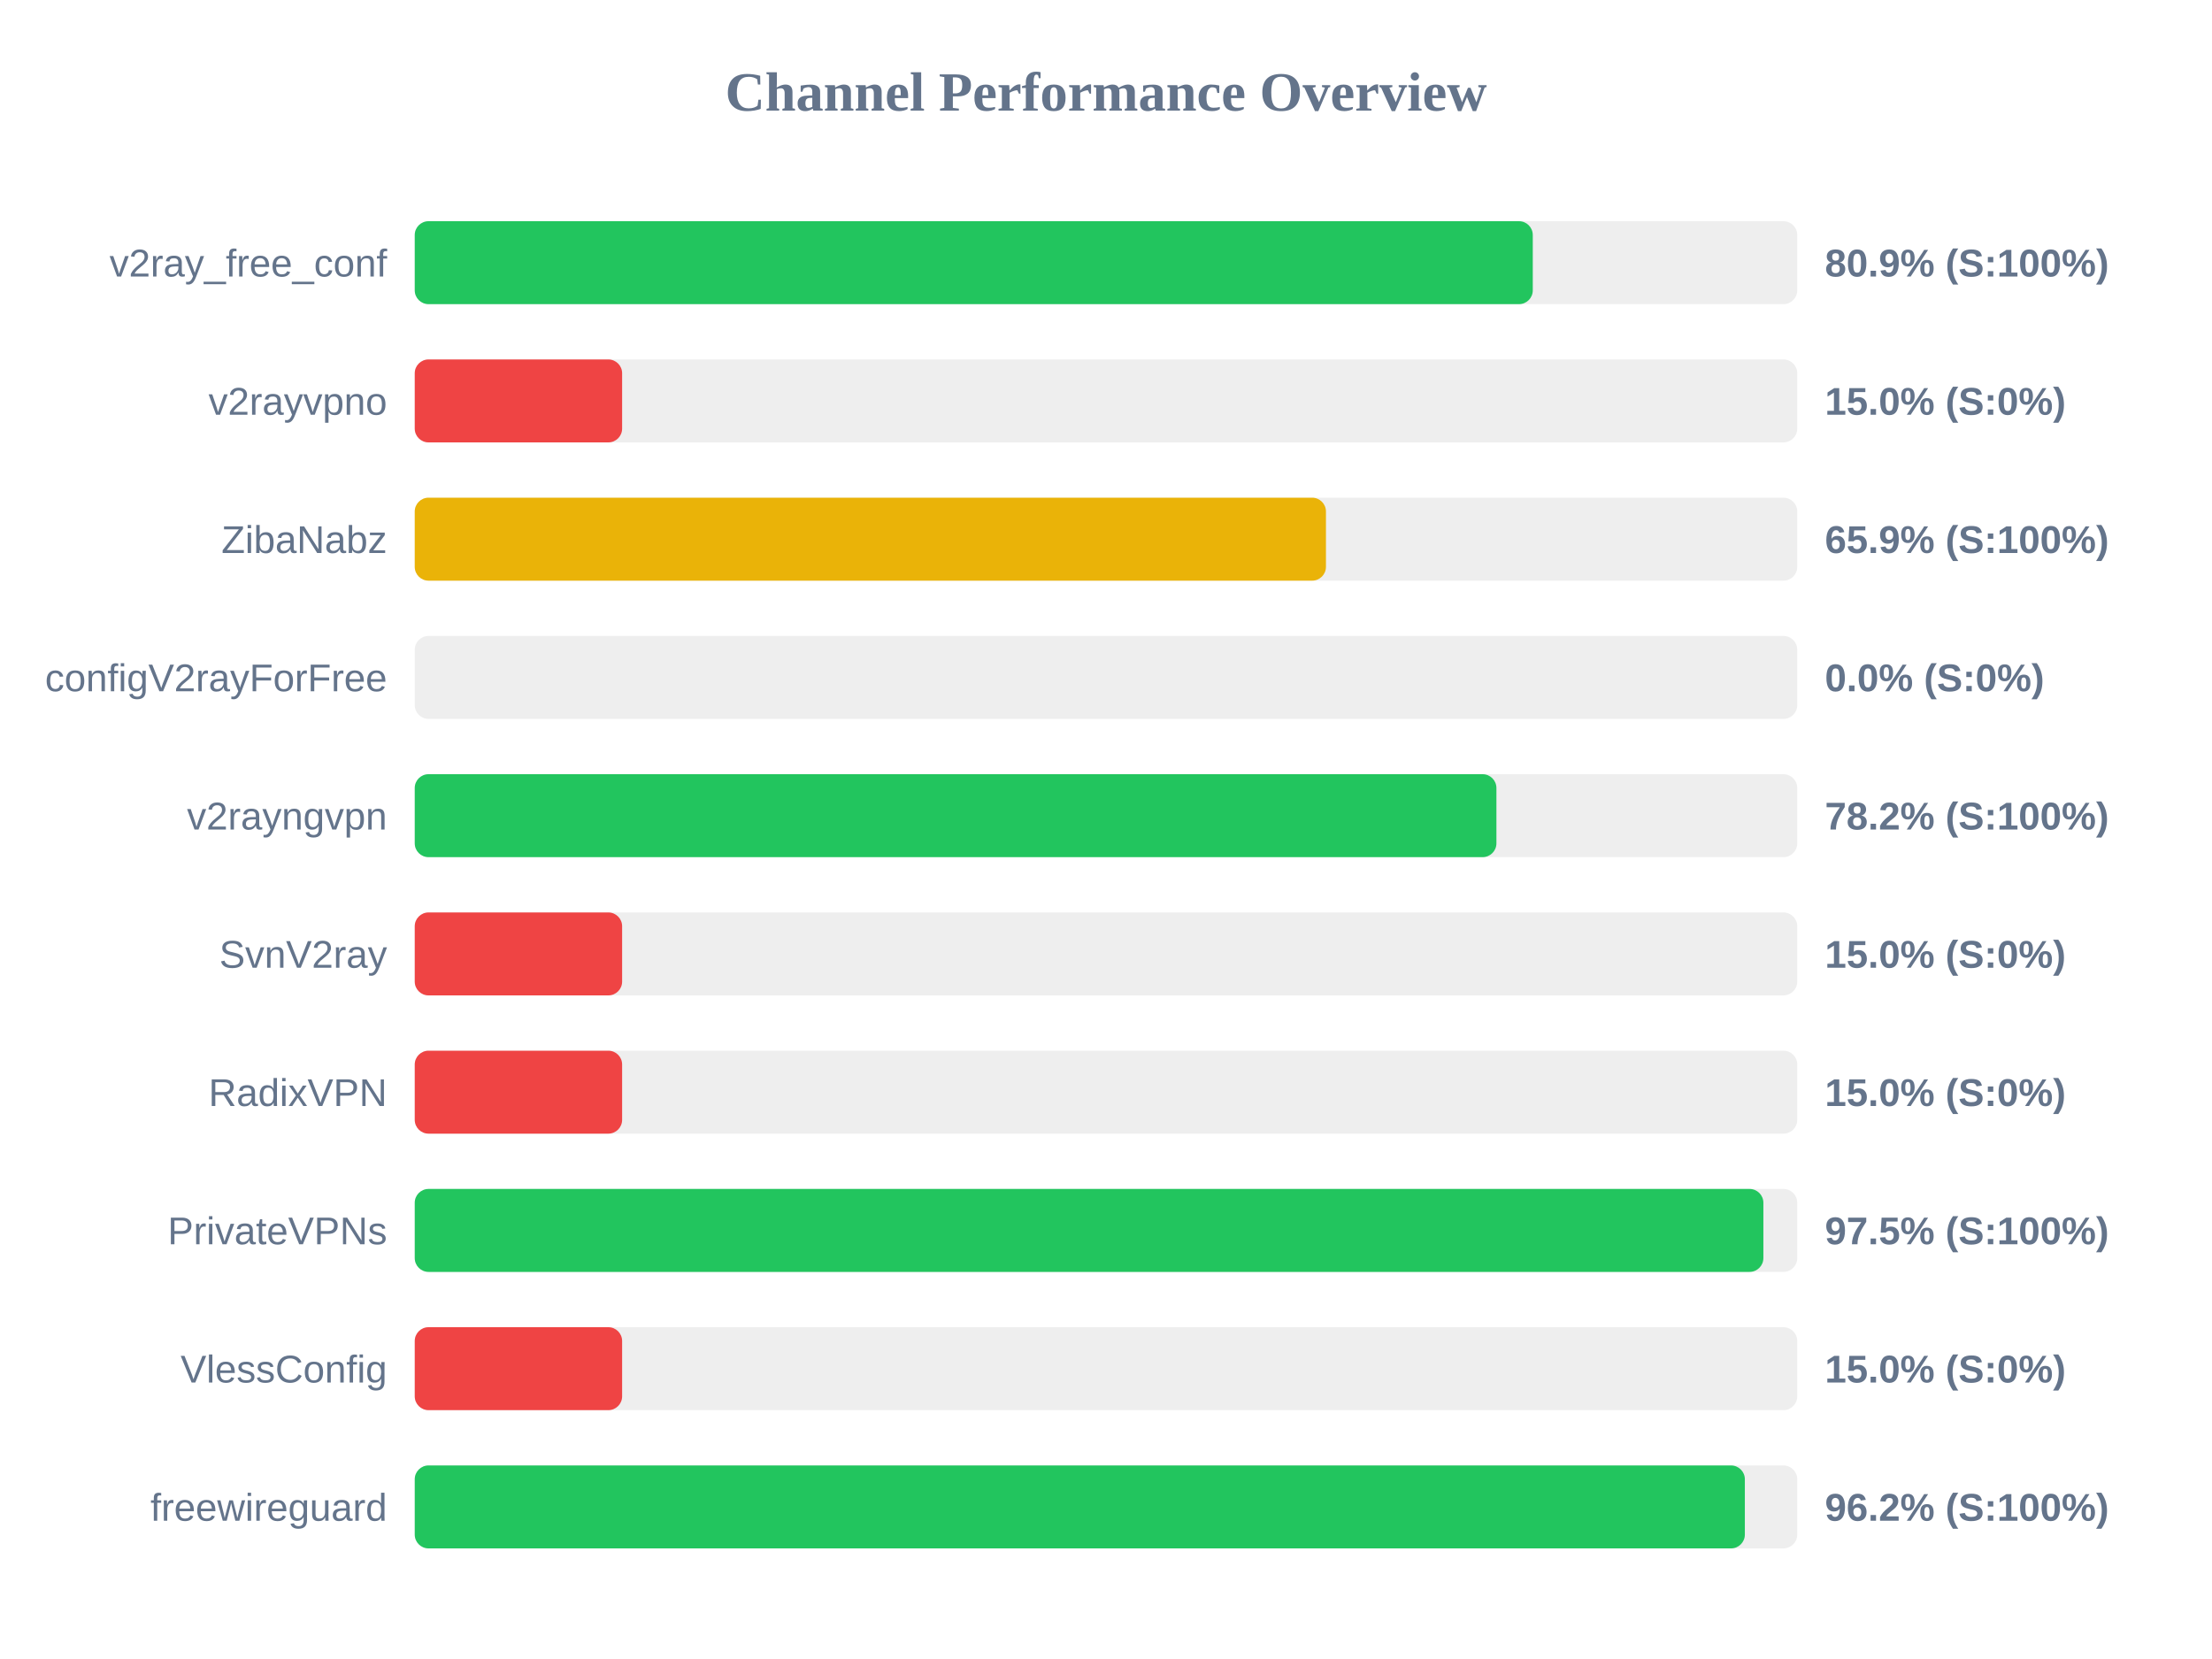
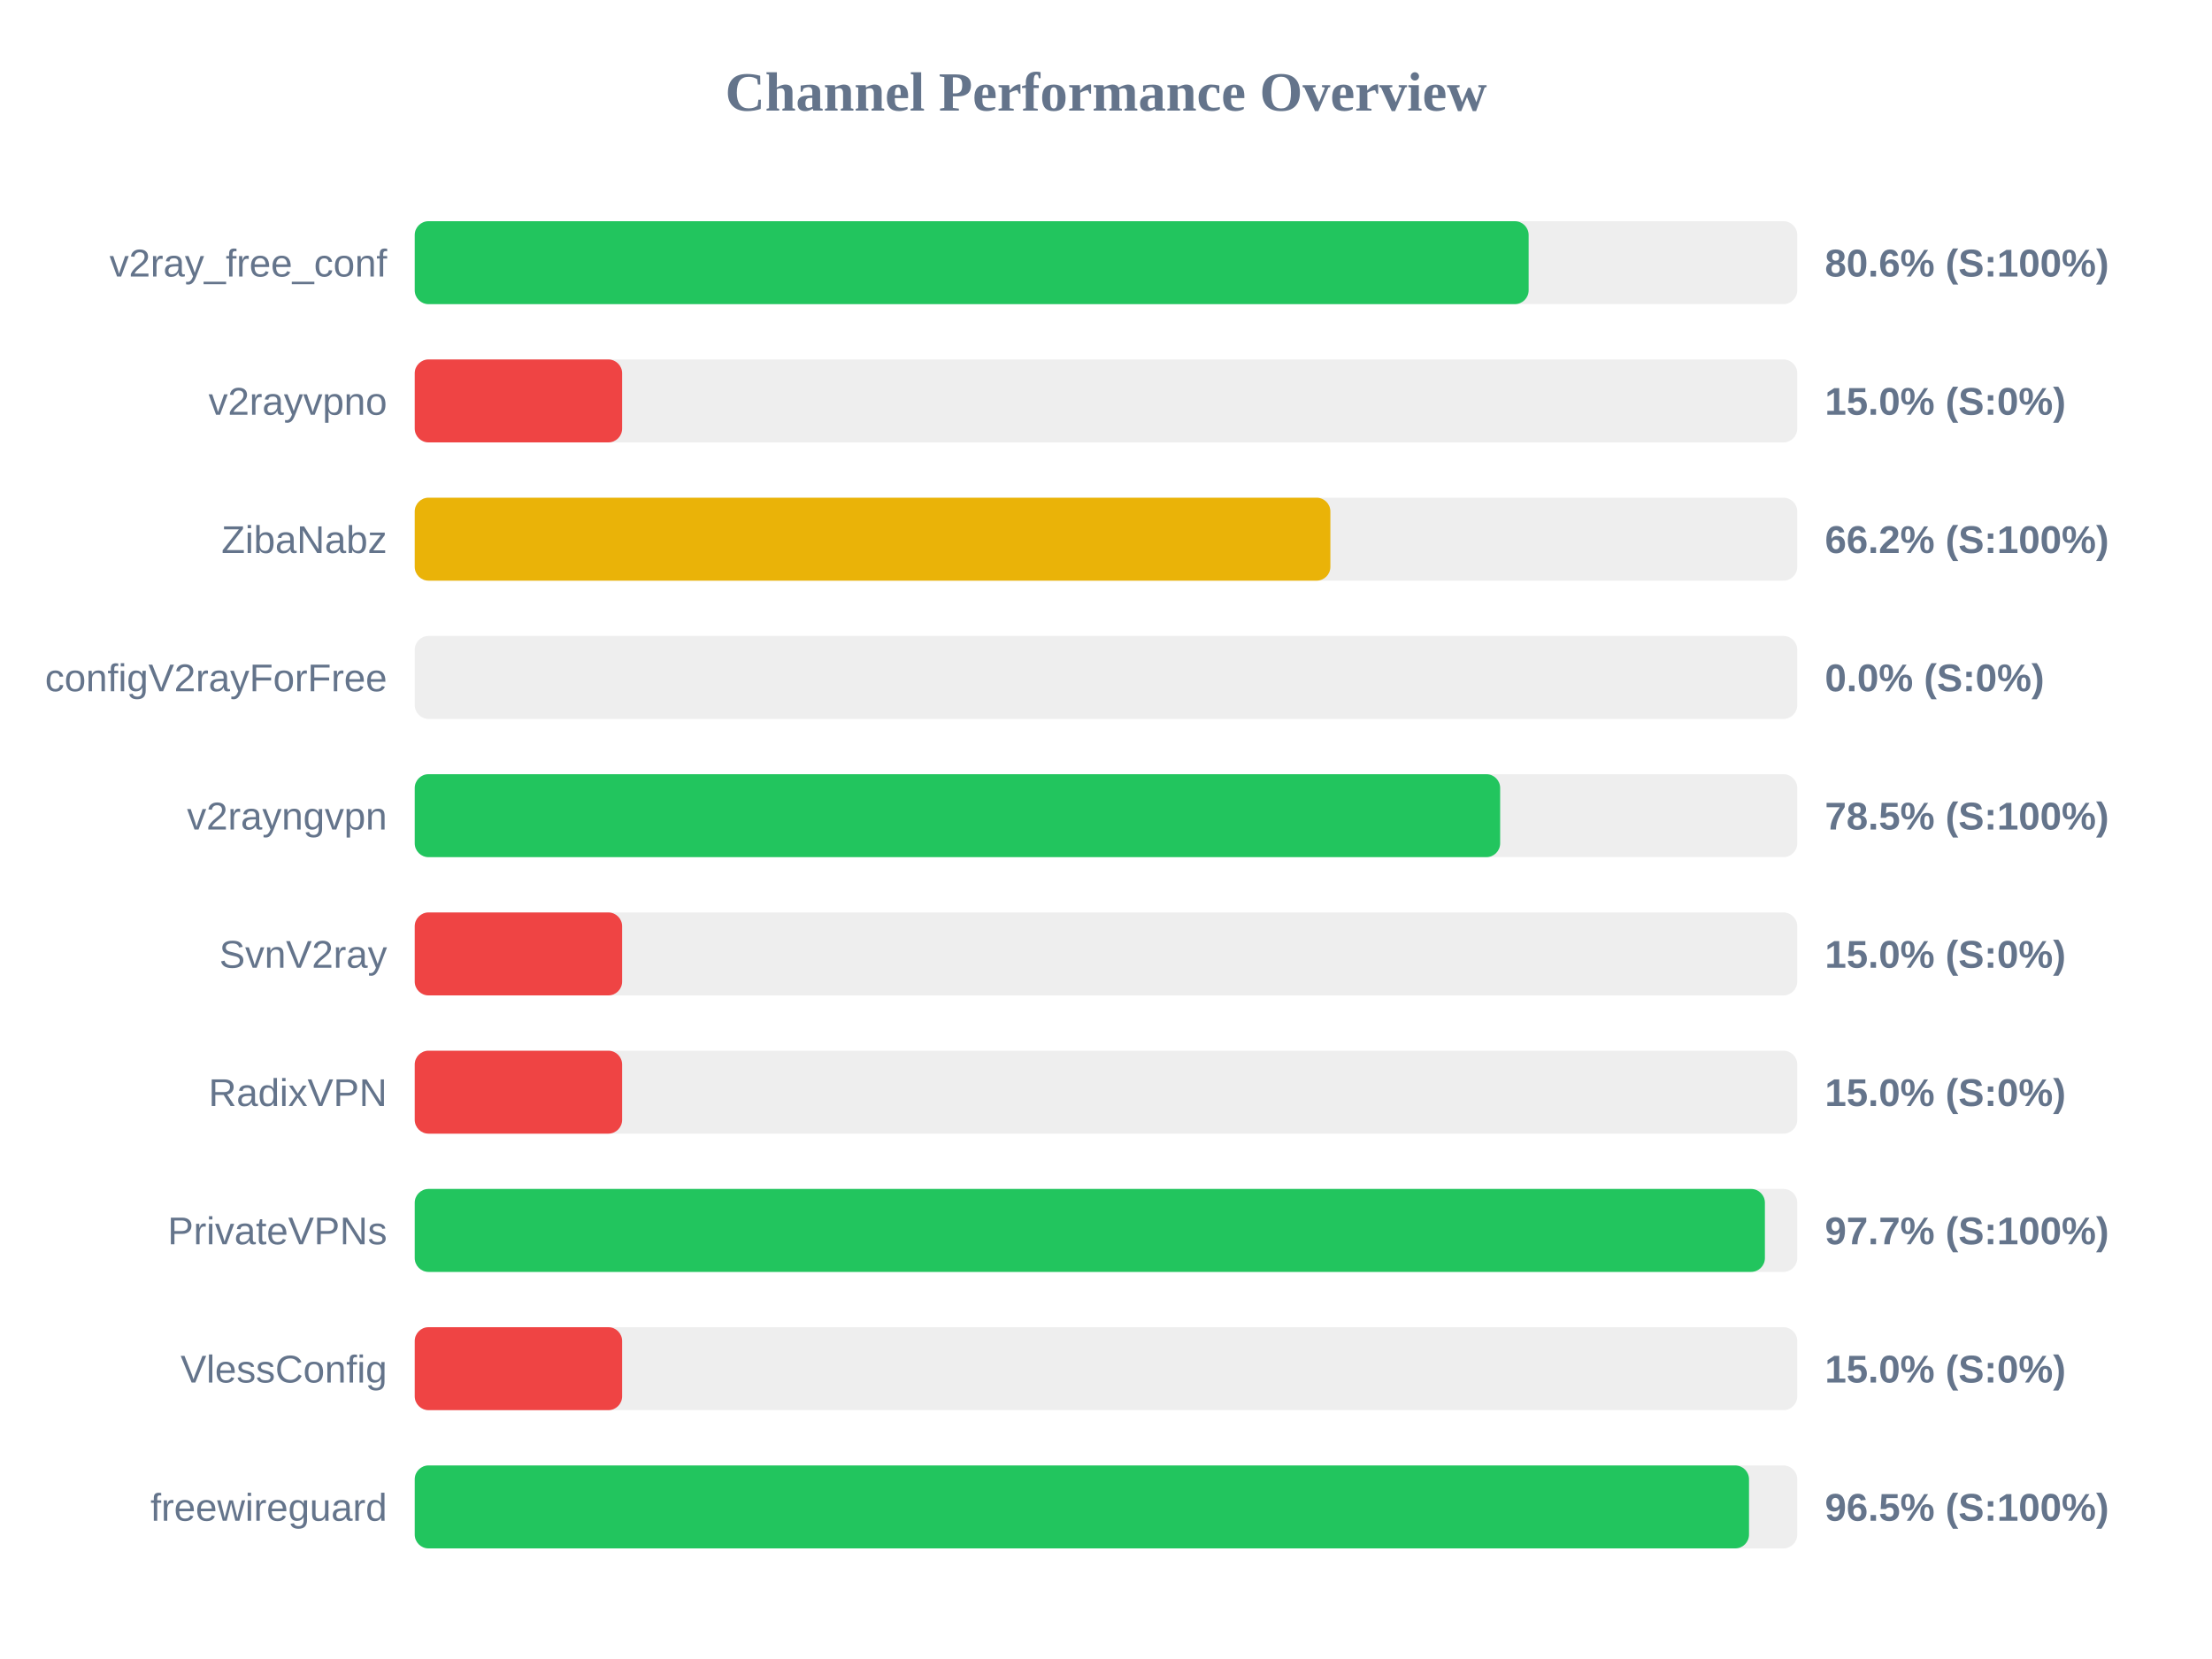
<svg xmlns="http://www.w3.org/2000/svg" width="800" height="600" version="1.1">
  <style>
        .row { font: 14px Arial; fill: #64748b; }
        .score { font: bold 14px Arial; fill: #64748b; }
    </style>
  <text x="400" y="40" text-anchor="middle" font-size="20px" font-weight="bold" fill="#64748b">Channel Performance Overview</text>
  <rect x="150" y="80" width="500" height="30" fill="#eee" rx="5" />
-   <rect x="150" y="80" width="404.35" height="30" fill="#22c55e" rx="5" />
+   <rect x="150" y="80" width="402.85" height="30" fill="#22c55e" rx="5" />
  <text x="140" y="100" text-anchor="end" class="row">v2ray_free_conf</text>
-   <text x="660" y="100" text-anchor="start" class="score">80.9% (S:100%)</text>
+   <text x="660" y="100" text-anchor="start" class="score">80.6% (S:100%)</text>
  <rect x="150" y="130" width="500" height="30" fill="#eee" rx="5" />
  <rect x="150" y="130" width="75.0" height="30" fill="#ef4444" rx="5" />
  <text x="140" y="150" text-anchor="end" class="row">v2rayvpno</text>
  <text x="660" y="150" text-anchor="start" class="score">15.0% (S:0%)</text>
  <rect x="150" y="180" width="500" height="30" fill="#eee" rx="5" />
-   <rect x="150" y="180" width="329.55" height="30" fill="#eab308" rx="5" />
+   <rect x="150" y="180" width="331.15" height="30" fill="#eab308" rx="5" />
  <text x="140" y="200" text-anchor="end" class="row">ZibaNabz</text>
-   <text x="660" y="200" text-anchor="start" class="score">65.9% (S:100%)</text>
+   <text x="660" y="200" text-anchor="start" class="score">66.2% (S:100%)</text>
  <rect x="150" y="230" width="500" height="30" fill="#eee" rx="5" />
  <rect x="150" y="230" width="0.0" height="30" fill="#ef4444" rx="5" />
  <text x="140" y="250" text-anchor="end" class="row">configV2rayForFree</text>
  <text x="660" y="250" text-anchor="start" class="score">0.0% (S:0%)</text>
  <rect x="150" y="280" width="500" height="30" fill="#eee" rx="5" />
-   <rect x="150" y="280" width="391.2" height="30" fill="#22c55e" rx="5" />
+   <rect x="150" y="280" width="392.55" height="30" fill="#22c55e" rx="5" />
  <text x="140" y="300" text-anchor="end" class="row">v2rayngvpn</text>
-   <text x="660" y="300" text-anchor="start" class="score">78.2% (S:100%)</text>
+   <text x="660" y="300" text-anchor="start" class="score">78.5% (S:100%)</text>
  <rect x="150" y="330" width="500" height="30" fill="#eee" rx="5" />
  <rect x="150" y="330" width="75.0" height="30" fill="#ef4444" rx="5" />
  <text x="140" y="350" text-anchor="end" class="row">SvnV2ray</text>
  <text x="660" y="350" text-anchor="start" class="score">15.0% (S:0%)</text>
  <rect x="150" y="380" width="500" height="30" fill="#eee" rx="5" />
  <rect x="150" y="380" width="75.0" height="30" fill="#ef4444" rx="5" />
  <text x="140" y="400" text-anchor="end" class="row">RadixVPN</text>
  <text x="660" y="400" text-anchor="start" class="score">15.0% (S:0%)</text>
  <rect x="150" y="430" width="500" height="30" fill="#eee" rx="5" />
-   <rect x="150" y="430" width="487.75" height="30" fill="#22c55e" rx="5" />
+   <rect x="150" y="430" width="488.3" height="30" fill="#22c55e" rx="5" />
  <text x="140" y="450" text-anchor="end" class="row">PrivateVPNs</text>
-   <text x="660" y="450" text-anchor="start" class="score">97.5% (S:100%)</text>
+   <text x="660" y="450" text-anchor="start" class="score">97.7% (S:100%)</text>
  <rect x="150" y="480" width="500" height="30" fill="#eee" rx="5" />
  <rect x="150" y="480" width="75.0" height="30" fill="#ef4444" rx="5" />
  <text x="140" y="500" text-anchor="end" class="row">VlessConfig</text>
  <text x="660" y="500" text-anchor="start" class="score">15.0% (S:0%)</text>
  <rect x="150" y="530" width="500" height="30" fill="#eee" rx="5" />
-   <rect x="150" y="530" width="481.05" height="30" fill="#22c55e" rx="5" />
+   <rect x="150" y="530" width="482.55" height="30" fill="#22c55e" rx="5" />
  <text x="140" y="550" text-anchor="end" class="row">freewireguard</text>
-   <text x="660" y="550" text-anchor="start" class="score">96.2% (S:100%)</text>
+   <text x="660" y="550" text-anchor="start" class="score">96.5% (S:100%)</text>
</svg>
